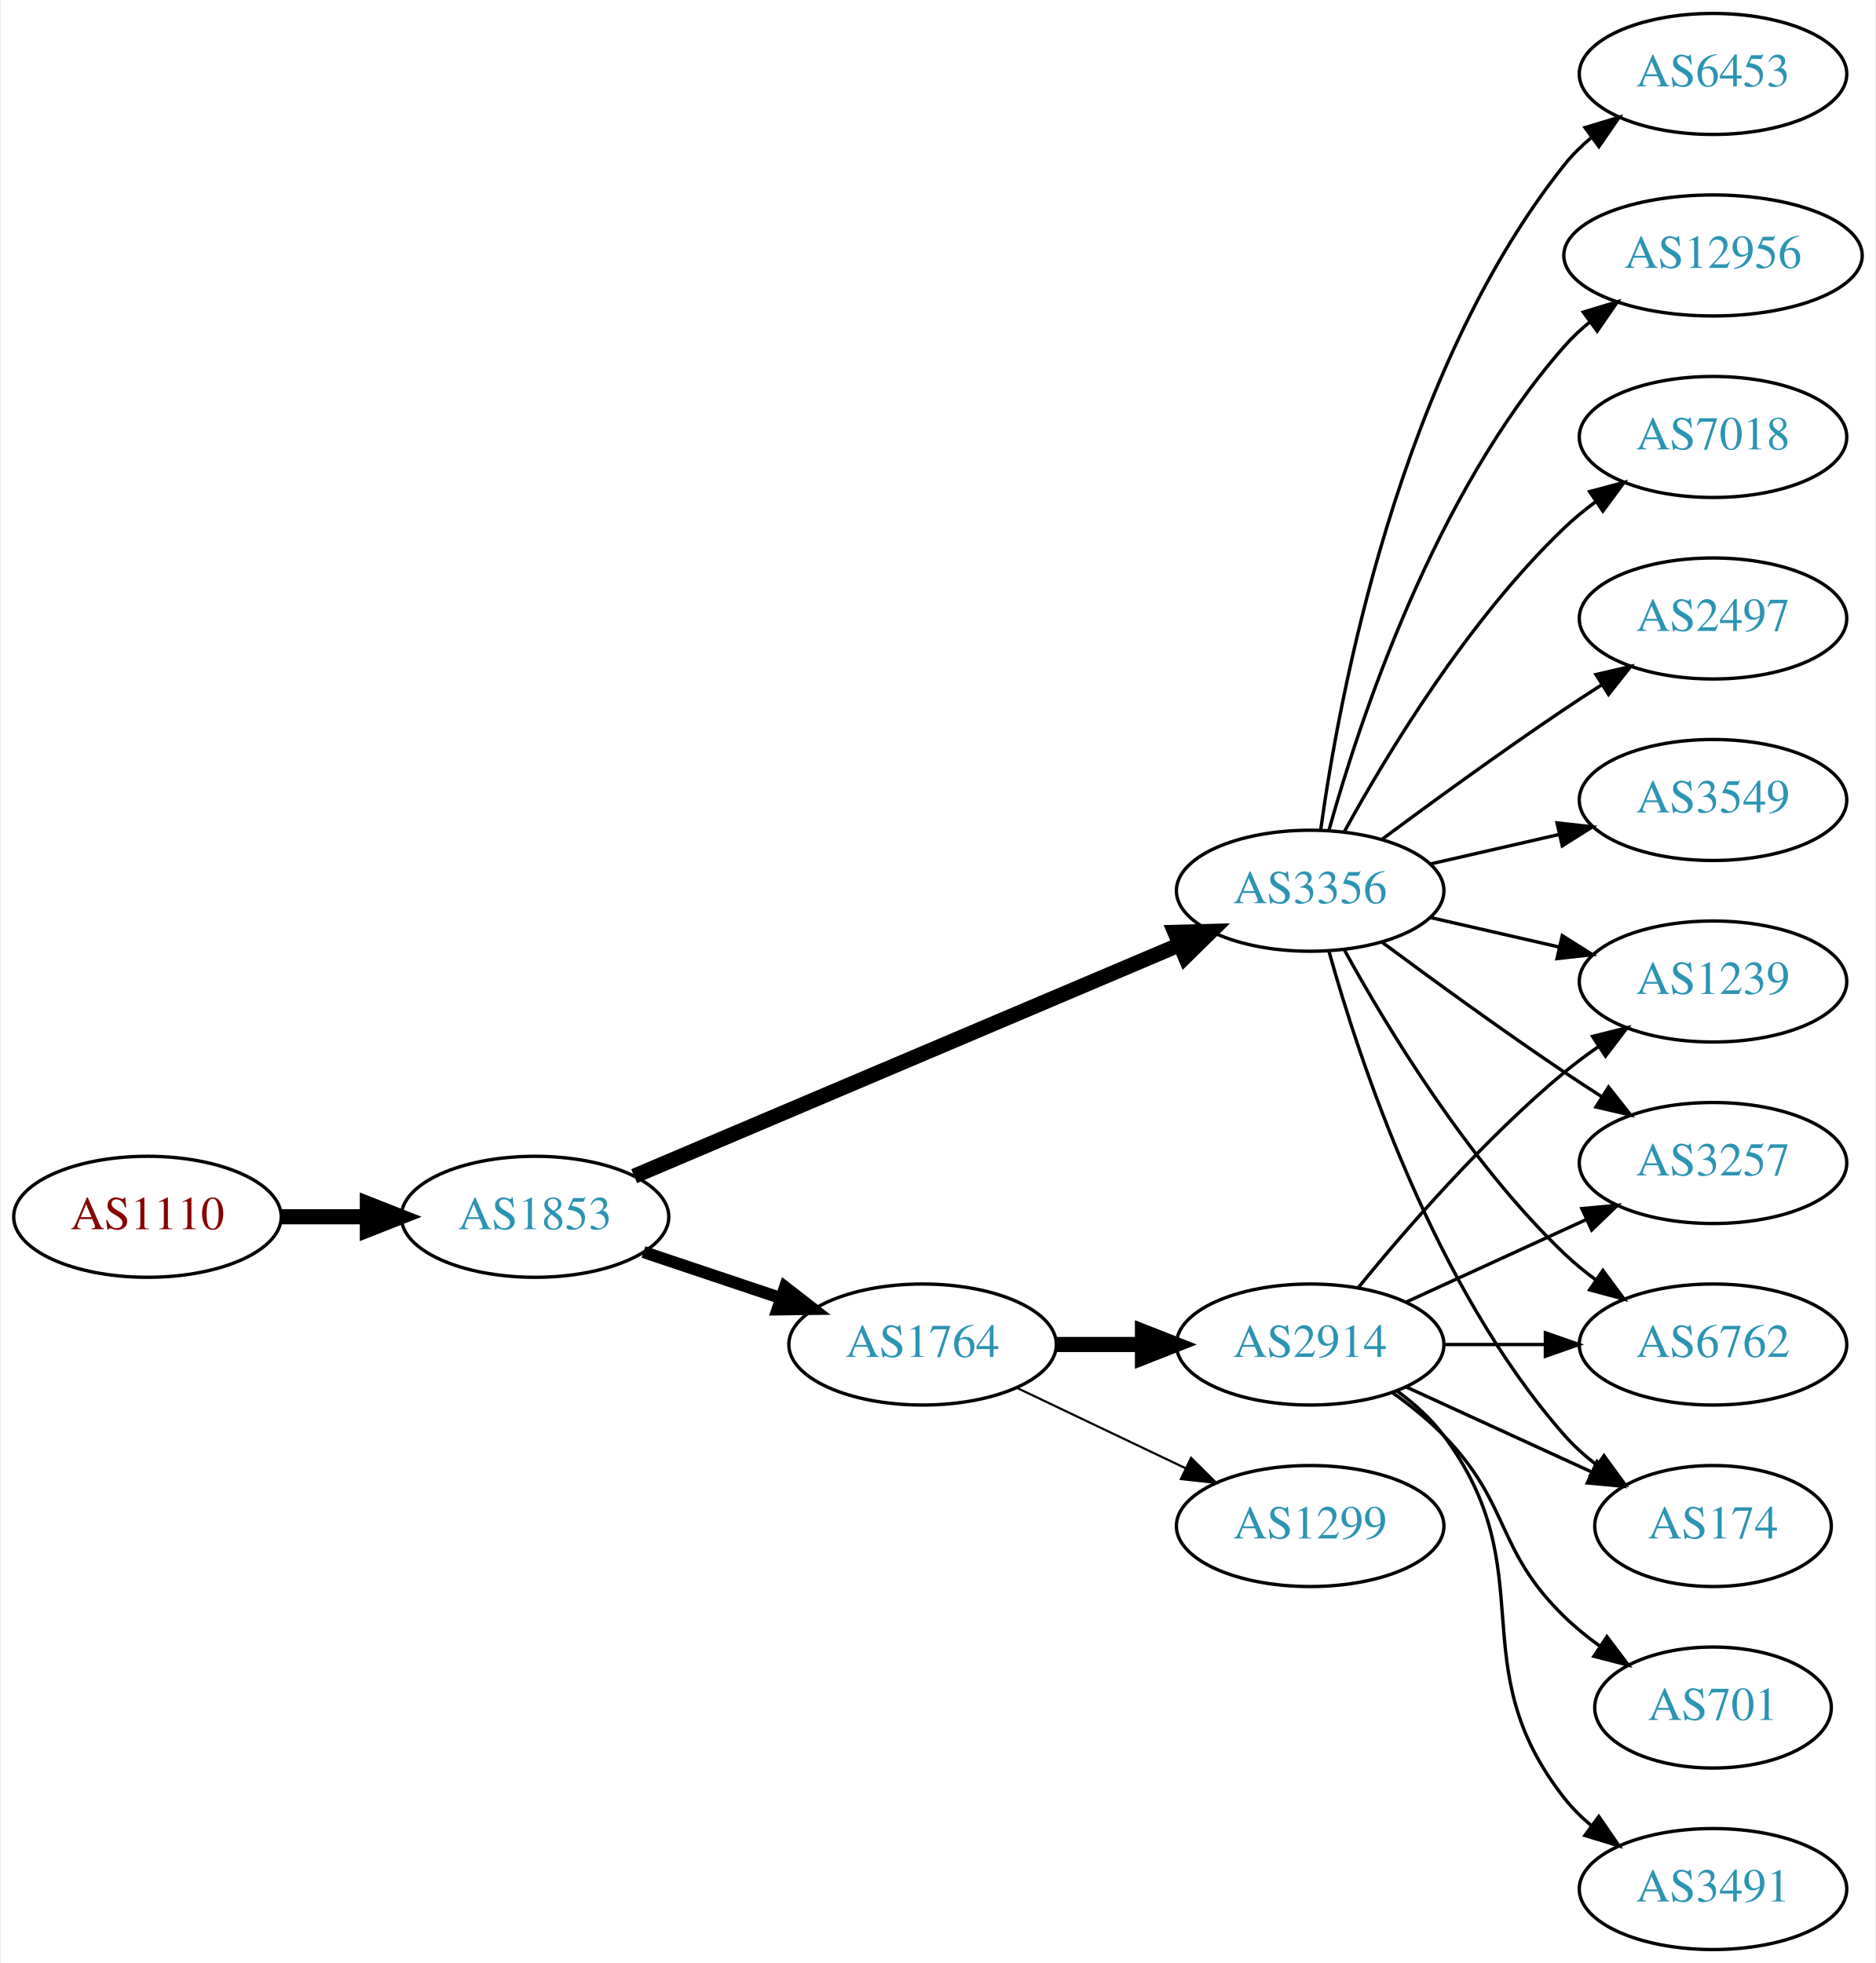
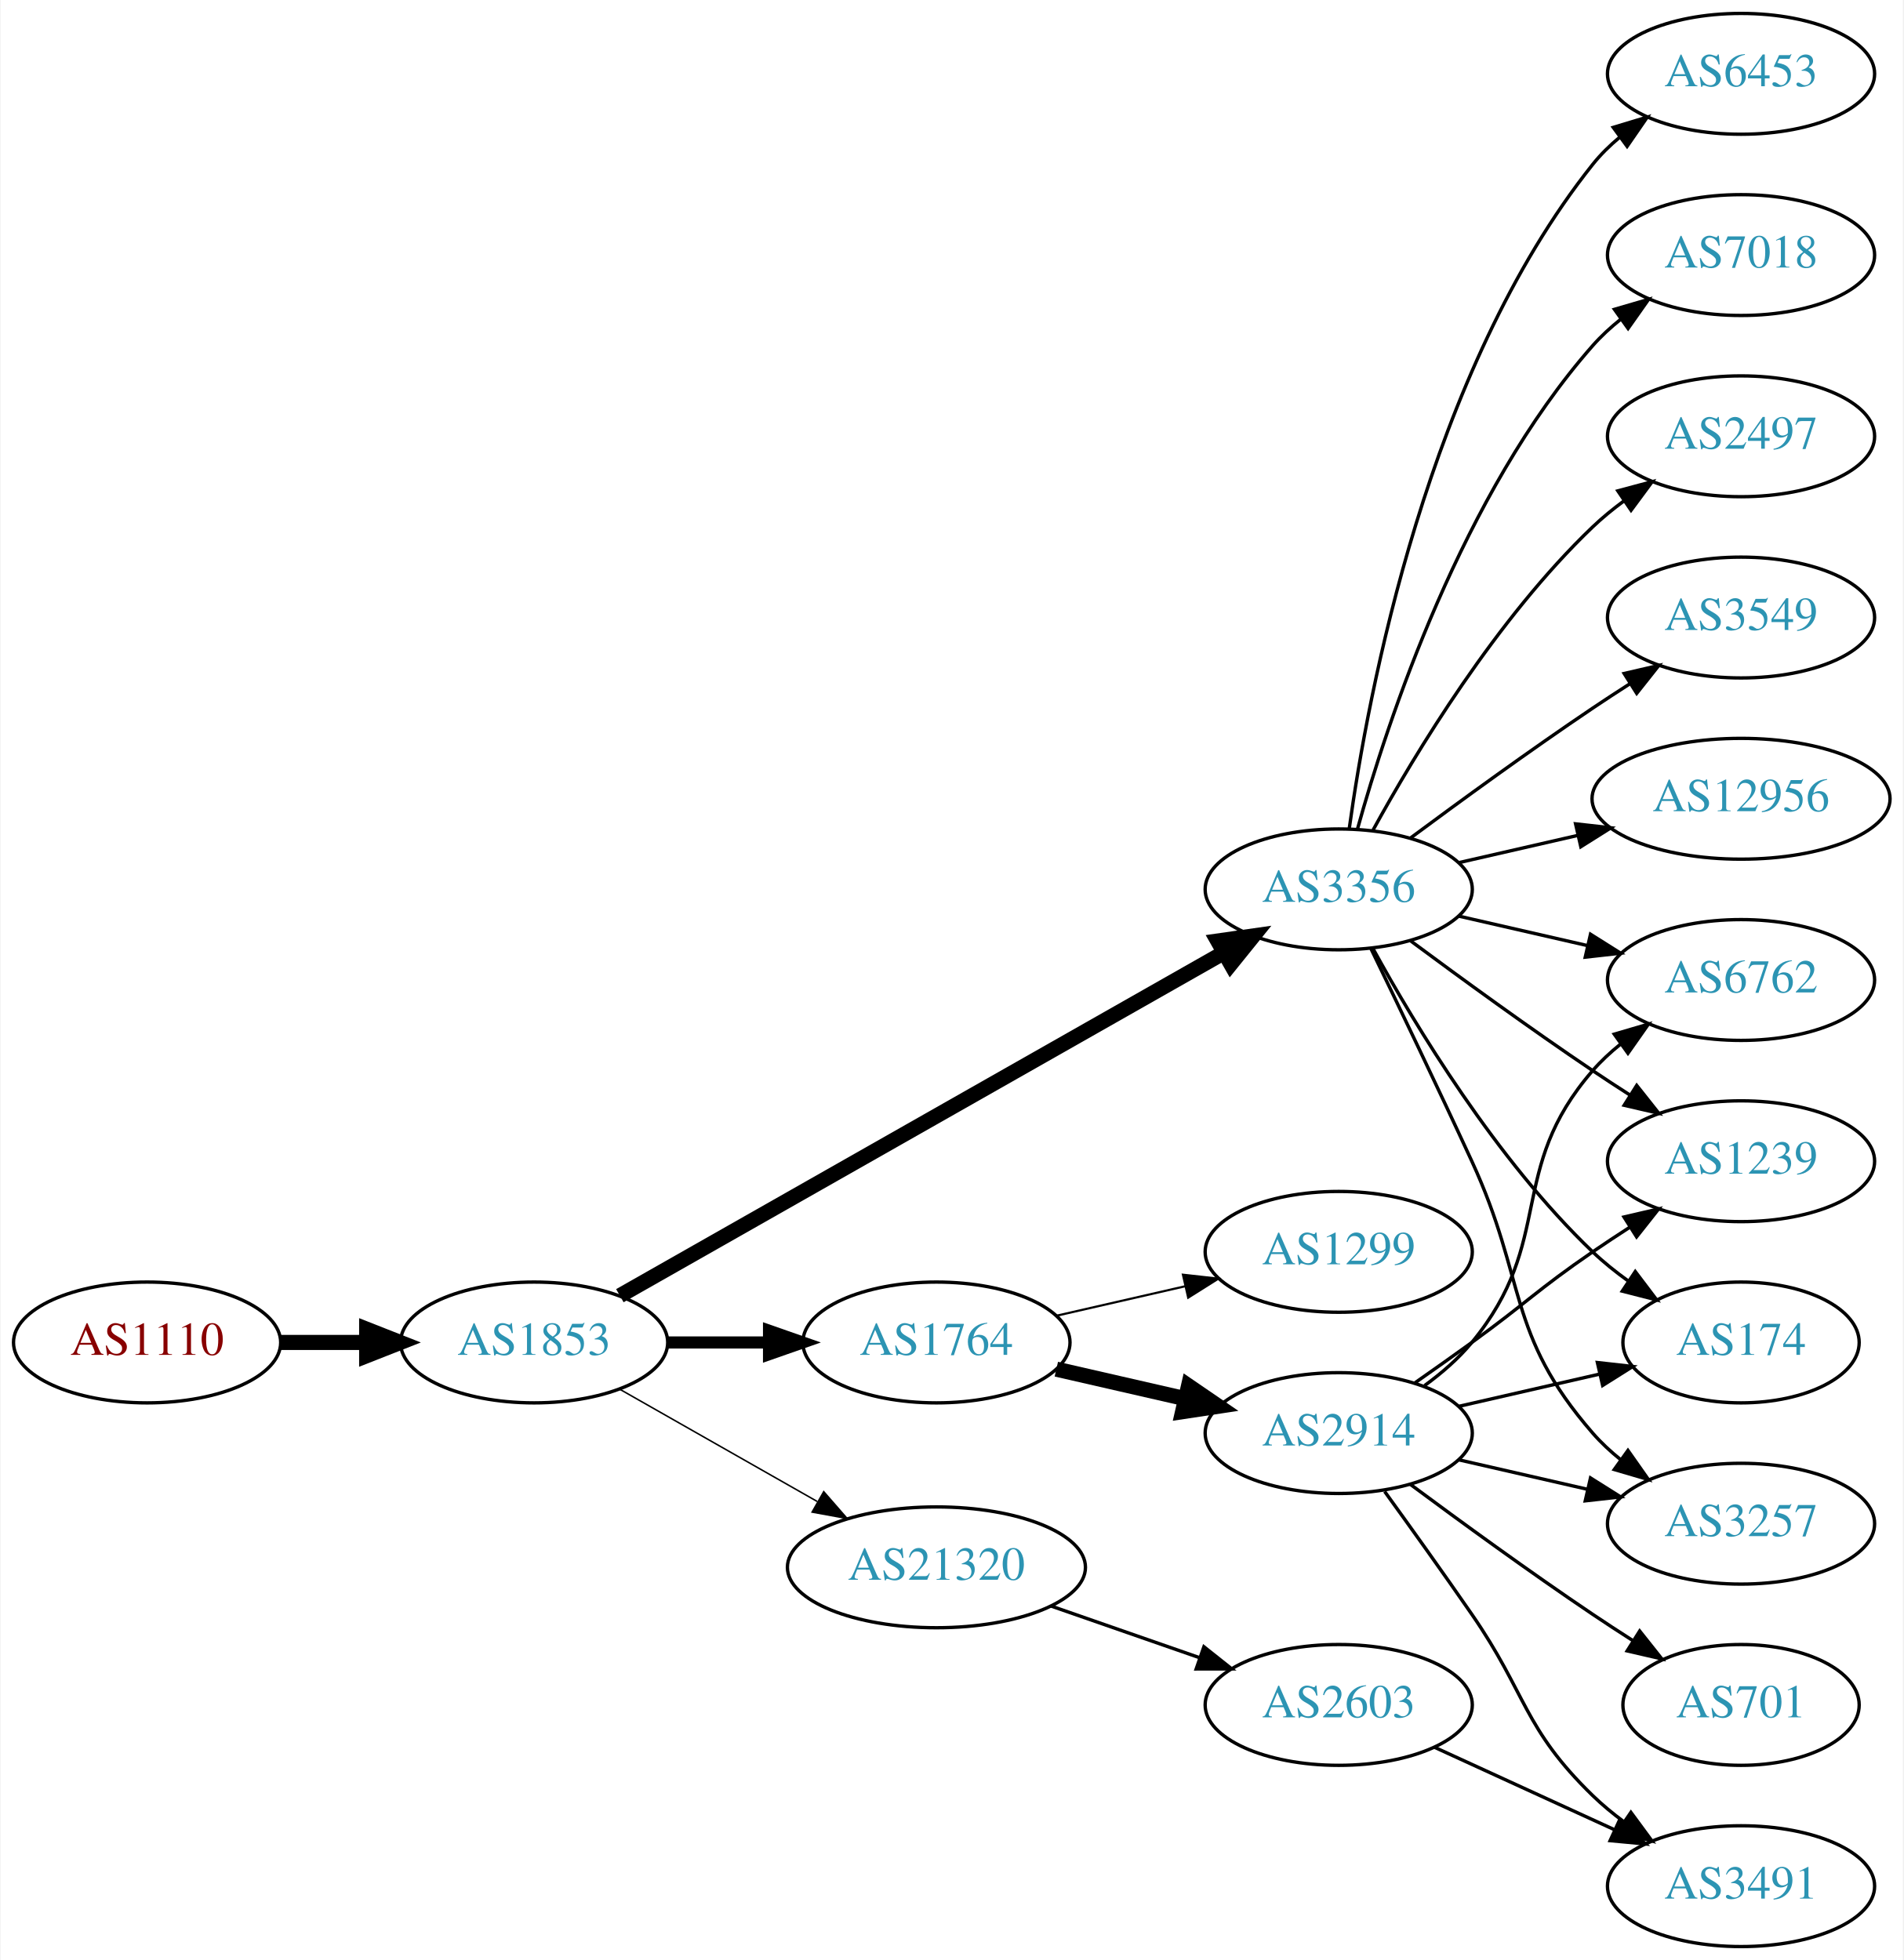
- <svg xmlns="http://www.w3.org/2000/svg" xmlns:xlink="http://www.w3.org/1999/xlink" width="558pt" height="584pt" viewBox="0.00 0.00 557.56 584.00">
+ <svg xmlns="http://www.w3.org/2000/svg" xmlns:xlink="http://www.w3.org/1999/xlink" width="567pt" height="584pt" viewBox="0.00 0.00 566.66 584.00">
  <g id="graph0" class="graph" transform="scale(1 1) rotate(0) translate(4 580)">
-     <polygon fill="white" stroke="none" points="-4,4 -4,-580 553.564,-580 553.564,4 -4,4" />
+     <polygon fill="white" stroke="none" points="-4,4 -4,-580 562.663,-580 562.663,4 -4,4" />
    <g id="node1" class="node">
      <g id="a_node1">
        <a xlink:href="/asn/1110" xlink:title="AS1110 ~ University of Innsbruck [AT]">
-           <ellipse fill="#ffffff" stroke="black" cx="39.647" cy="-218" rx="39.794" ry="18" />
-           <text text-anchor="middle" x="39.647" y="-214.3" font-family="Times,serif" font-size="14.00" fill="#880000">AS1110</text>
+           <ellipse fill="#ffffff" stroke="black" cx="39.647" cy="-180" rx="39.794" ry="18" />
+           <text text-anchor="middle" x="39.647" y="-176.3" font-family="Times,serif" font-size="14.00" fill="#880000">AS1110</text>
        </a>
      </g>
    </g>
    <g id="node2" class="node">
      <g id="a_node2">
        <a xlink:href="/asn/1853" xlink:title="AS1853 ~ ACOnet Backbone [AT]">
-           <ellipse fill="#ffffff" stroke="black" cx="154.939" cy="-218" rx="39.794" ry="18" />
-           <text text-anchor="middle" x="154.939" y="-214.3" font-family="Times,serif" font-size="14.00" fill="#2c94b3">AS1853</text>
+           <ellipse fill="#ffffff" stroke="black" cx="154.939" cy="-180" rx="39.794" ry="18" />
+           <text text-anchor="middle" x="154.939" y="-176.3" font-family="Times,serif" font-size="14.00" fill="#2c94b3">AS1853</text>
        </a>
      </g>
    </g>
    <g id="edge1" class="edge">
-       <path fill="none" stroke="black" stroke-width="4.5" d="M79.319,-218C87.522,-218 96.286,-218 104.818,-218" />
-       <polygon fill="black" stroke="black" stroke-width="4.5" points="105.057,-221.938 115.057,-218 105.057,-214.063 105.057,-221.938" />
+       <path fill="none" stroke="black" stroke-width="4.5" d="M79.319,-180C87.522,-180 96.286,-180 104.818,-180" />
+       <polygon fill="black" stroke="black" stroke-width="4.5" points="105.057,-183.938 115.057,-180 105.057,-176.063 105.057,-183.938" />
    </g>
    <g id="node3" class="node">
      <g id="a_node3">
-         <a xlink:href="/asn/1764" xlink:title="AS1764 ~ NEXTLAYER-AS [AT]">
-           <ellipse fill="#ffffff" stroke="black" cx="270.232" cy="-180" rx="39.794" ry="18" />
-           <text text-anchor="middle" x="270.232" y="-176.3" font-family="Times,serif" font-size="14.00" fill="#2c94b3">AS1764</text>
+         <a xlink:href="/asn/3356" xlink:title="AS3356 ~ Level 3 Parent, LLC [US]">
+           <ellipse fill="#ffffff" stroke="black" cx="394.625" cy="-315" rx="39.794" ry="18" />
+           <text text-anchor="middle" x="394.625" y="-311.3" font-family="Times,serif" font-size="14.00" fill="#2c94b3">AS3356</text>
        </a>
      </g>
    </g>
    <g id="edge2" class="edge">
-       <path fill="none" stroke="black" stroke-width="3.6" d="M187.197,-207.516C199.846,-203.273 214.625,-198.316 228.126,-193.788" />
-       <polygon fill="black" stroke="black" stroke-width="3.6" points="229.316,-197.08 237.683,-190.582 227.089,-190.444 229.316,-197.08" />
+       <path fill="none" stroke="black" stroke-width="4.5" d="M180.481,-193.939C223.381,-218.305 312.036,-268.659 360.392,-296.125" />
+       <polygon fill="black" stroke="black" stroke-width="4.5" points="358.577,-299.622 369.217,-301.137 362.466,-292.774 358.577,-299.622" />
    </g>
    <g id="node4" class="node">
      <g id="a_node4">
-         <a xlink:href="/asn/3356" xlink:title="AS3356 ~ Level 3 Parent, LLC [US]">
-           <ellipse fill="#ffffff" stroke="black" cx="385.525" cy="-315" rx="39.794" ry="18" />
-           <text text-anchor="middle" x="385.525" y="-311.3" font-family="Times,serif" font-size="14.00" fill="#2c94b3">AS3356</text>
+         <a xlink:href="/asn/1764" xlink:title="AS1764 ~ NEXTLAYER-AS [AT]">
+           <ellipse fill="#ffffff" stroke="black" cx="274.782" cy="-180" rx="39.794" ry="18" />
+           <text text-anchor="middle" x="274.782" y="-176.3" font-family="Times,serif" font-size="14.00" fill="#2c94b3">AS1764</text>
        </a>
      </g>
    </g>
    <g id="edge3" class="edge">
-       <path fill="none" stroke="black" stroke-width="4.5" d="M184.428,-230.089C225.434,-247.49 301.166,-279.627 346.784,-298.985" />
-       <polygon fill="black" stroke="black" stroke-width="4.5" points="345.294,-302.63 356.038,-302.911 348.371,-295.38 345.294,-302.63" />
+       <path fill="none" stroke="black" stroke-width="3.6" d="M194.852,-180C204.405,-180 214.755,-180 224.718,-180" />
+       <polygon fill="black" stroke="black" stroke-width="3.6" points="224.91,-183.5 234.91,-180 224.91,-176.5 224.91,-183.5" />
    </g>
    <g id="node5" class="node">
      <g id="a_node5">
-         <a xlink:href="/asn/2914" xlink:title="AS2914 ~ NTT America, Inc. [US]">
-           <ellipse fill="#ffffff" stroke="black" cx="385.525" cy="-180" rx="39.794" ry="18" />
-           <text text-anchor="middle" x="385.525" y="-176.3" font-family="Times,serif" font-size="14.00" fill="#2c94b3">AS2914</text>
+         <a xlink:href="/asn/21320" xlink:title="AS21320 ~ GEANT Vereniging [EU]">
+           <ellipse fill="#ffffff" stroke="black" cx="274.782" cy="-113" rx="44.393" ry="18" />
+           <text text-anchor="middle" x="274.782" y="-109.3" font-family="Times,serif" font-size="14.00" fill="#2c94b3">AS21320</text>
        </a>
      </g>
    </g>
    <g id="edge4" class="edge">
-       <path fill="none" stroke="black" stroke-width="4.5" d="M309.905,-180C318.108,-180 326.872,-180 335.404,-180" />
-       <polygon fill="black" stroke="black" stroke-width="4.5" points="335.643,-183.938 345.643,-180 335.643,-176.063 335.643,-183.938" />
+       <path fill="none" stroke="black" stroke-width="0.45" d="M180.357,-166.118C197.389,-156.433 220.362,-143.372 239.265,-132.625" />
+       <polygon fill="black" stroke="black" stroke-width="0.45" points="241.21,-135.545 248.173,-127.56 237.75,-129.46 241.21,-135.545" />
    </g>
    <g id="node6" class="node">
      <g id="a_node6">
-         <a xlink:href="/asn/1299" xlink:title="AS1299 ~ Telia Carrier [EU]">
-           <ellipse fill="#ffffff" stroke="black" cx="385.525" cy="-126" rx="39.794" ry="18" />
-           <text text-anchor="middle" x="385.525" y="-122.3" font-family="Times,serif" font-size="14.00" fill="#2c94b3">AS1299</text>
+         <a xlink:href="/asn/3549" xlink:title="AS3549 ~ Level 3 Parent, LLC [US]">
+           <ellipse fill="#ffffff" stroke="black" cx="514.467" cy="-396" rx="39.794" ry="18" />
+           <text text-anchor="middle" x="514.467" y="-392.3" font-family="Times,serif" font-size="14.00" fill="#2c94b3">AS3549</text>
        </a>
      </g>
    </g>
    <g id="edge5" class="edge">
-       <path fill="none" stroke="black" stroke-width="0.643" d="M298.369,-167.066C313.363,-159.919 332.184,-150.948 348.407,-143.215" />
-       <polygon fill="black" stroke="black" stroke-width="0.643" points="350.089,-146.291 357.61,-138.829 347.077,-139.972 350.089,-146.291" />
+       <path fill="none" stroke="black" d="M415.955,-330.277C430.817,-341.304 451.562,-356.407 470.271,-369 473.82,-371.389 477.57,-373.839 481.319,-376.242" />
+       <polygon fill="black" stroke="black" points="479.645,-379.325 489.967,-381.712 483.387,-373.409 479.645,-379.325" />
    </g>
    <g id="node7" class="node">
      <g id="a_node7">
-         <a xlink:href="/asn/6762" xlink:title="AS6762 ~ TELECOM ITALIA SPARKLE S.p.A. [IT]">
-           <ellipse fill="#ffffff" stroke="black" cx="505.368" cy="-180" rx="39.794" ry="18" />
-           <text text-anchor="middle" x="505.368" y="-176.3" font-family="Times,serif" font-size="14.00" fill="#2c94b3">AS6762</text>
-         </a>
-       </g>
-     </g>
-     <g id="edge14" class="edge">
-       <path fill="none" stroke="black" d="M395.767,-297.287C408.312,-274.439 432.489,-234.389 461.172,-207 464.04,-204.261 467.229,-201.653 470.538,-199.215" />
-       <polygon fill="black" stroke="black" points="472.601,-202.044 478.897,-193.523 468.662,-196.258 472.601,-202.044" />
+         <a xlink:href="/asn/174" xlink:title="AS174 ~ Cogent Communications [US]">
+           <ellipse fill="#ffffff" stroke="black" cx="514.467" cy="-180" rx="35.194" ry="18" />
+           <text text-anchor="middle" x="514.467" y="-176.3" font-family="Times,serif" font-size="14.00" fill="#2c94b3">AS174</text>
+         </a>
+       </g>
+     </g>
+     <g id="edge6" class="edge">
+       <path fill="none" stroke="black" d="M404.866,-297.287C417.411,-274.439 441.588,-234.389 470.271,-207 473.525,-203.893 477.192,-200.954 480.978,-198.24" />
+       <polygon fill="black" stroke="black" points="482.956,-201.128 489.347,-192.678 479.081,-195.299 482.956,-201.128" />
    </g>
    <g id="node8" class="node">
      <g id="a_node8">
-         <a xlink:href="/asn/174" xlink:title="AS174 ~ Cogent Communications [US]">
-           <ellipse fill="#ffffff" stroke="black" cx="505.368" cy="-126" rx="35.194" ry="18" />
-           <text text-anchor="middle" x="505.368" y="-122.3" font-family="Times,serif" font-size="14.00" fill="#2c94b3">AS174</text>
-         </a>
-       </g>
-     </g>
-     <g id="edge19" class="edge">
-       <path fill="none" stroke="black" d="M391.098,-297.054C400.004,-265.005 422.288,-197.158 461.172,-153 463.999,-149.789 467.3,-146.828 470.795,-144.136" />
-       <polygon fill="black" stroke="black" points="472.929,-146.916 479.171,-138.355 468.953,-141.155 472.929,-146.916" />
+         <a xlink:href="/asn/3257" xlink:title="AS3257 ~ GTT [DE]">
+           <ellipse fill="#ffffff" stroke="black" cx="514.467" cy="-126" rx="39.794" ry="18" />
+           <text text-anchor="middle" x="514.467" y="-122.3" font-family="Times,serif" font-size="14.00" fill="#2c94b3">AS3257</text>
+         </a>
+       </g>
+     </g>
+     <g id="edge7" class="edge">
+       <path fill="none" stroke="black" d="M404.206,-297.367C412.13,-281.002 424.166,-255.935 434.271,-234 450.755,-198.219 444.437,-182.742 470.271,-153 472.736,-150.162 475.573,-147.523 478.59,-145.094" />
+       <polygon fill="black" stroke="black" points="480.777,-147.833 486.868,-139.164 476.701,-142.142 480.777,-147.833" />
    </g>
    <g id="node9" class="node">
      <g id="a_node9">
-         <a xlink:href="/asn/1239" xlink:title="AS1239 ~ Sprint [US]">
-           <ellipse fill="#ffffff" stroke="black" cx="505.368" cy="-288" rx="39.794" ry="18" />
-           <text text-anchor="middle" x="505.368" y="-284.3" font-family="Times,serif" font-size="14.00" fill="#2c94b3">AS1239</text>
-         </a>
-       </g>
-     </g>
-     <g id="edge13" class="edge">
-       <path fill="none" stroke="black" d="M421.245,-307.045C433.245,-304.296 446.865,-301.175 459.558,-298.267" />
-       <polygon fill="black" stroke="black" points="460.524,-301.636 469.49,-295.991 458.96,-294.813 460.524,-301.636" />
+         <a xlink:href="/asn/12956" xlink:title="AS12956 ~ TELXIUS [ES]">
+           <ellipse fill="#ffffff" stroke="black" cx="514.467" cy="-342" rx="44.393" ry="18" />
+           <text text-anchor="middle" x="514.467" y="-338.3" font-family="Times,serif" font-size="14.00" fill="#2c94b3">AS12956</text>
+         </a>
+       </g>
+     </g>
+     <g id="edge8" class="edge">
+       <path fill="none" stroke="black" d="M430.344,-322.955C441.482,-325.507 454.018,-328.379 465.911,-331.104" />
+       <polygon fill="black" stroke="black" points="465.176,-334.526 475.705,-333.348 466.739,-327.703 465.176,-334.526" />
+     </g>
+     <g id="node10" class="node">
+       <g id="a_node10">
+         <a xlink:href="/asn/6453" xlink:title="AS6453 ~ TATA COMMUNICATIONS (AMERICA) INC [US]">
+           <ellipse fill="#ffffff" stroke="black" cx="514.467" cy="-558" rx="39.794" ry="18" />
+           <text text-anchor="middle" x="514.467" y="-554.3" font-family="Times,serif" font-size="14.00" fill="#2c94b3">AS6453</text>
+         </a>
+       </g>
+     </g>
+     <g id="edge9" class="edge">
+       <path fill="none" stroke="black" d="M397.764,-333.17C403.264,-372.974 421.089,-469.233 470.271,-531 472.612,-533.94 475.367,-536.649 478.333,-539.121" />
+       <polygon fill="black" stroke="black" points="476.398,-542.042 486.539,-545.11 480.525,-536.388 476.398,-542.042" />
+     </g>
+     <g id="node11" class="node">
+       <g id="a_node11">
+         <a xlink:href="/asn/6762" xlink:title="AS6762 ~ TELECOM ITALIA SPARKLE S.p.A. [IT]">
+           <ellipse fill="#ffffff" stroke="black" cx="514.467" cy="-288" rx="39.794" ry="18" />
+           <text text-anchor="middle" x="514.467" y="-284.3" font-family="Times,serif" font-size="14.00" fill="#2c94b3">AS6762</text>
+         </a>
+       </g>
+     </g>
+     <g id="edge10" class="edge">
+       <path fill="none" stroke="black" d="M430.344,-307.045C442.344,-304.296 455.965,-301.175 468.657,-298.267" />
+       <polygon fill="black" stroke="black" points="469.623,-301.636 478.589,-295.991 468.06,-294.813 469.623,-301.636" />
    </g>
    <g id="node12" class="node">
      <g id="a_node12">
-         <a xlink:href="/asn/3257" xlink:title="AS3257 ~ GTT [DE]">
-           <ellipse fill="#ffffff" stroke="black" cx="505.368" cy="-234" rx="39.794" ry="18" />
-           <text text-anchor="middle" x="505.368" y="-230.3" font-family="Times,serif" font-size="14.00" fill="#2c94b3">AS3257</text>
-         </a>
-       </g>
-     </g>
-     <g id="edge12" class="edge">
-       <path fill="none" stroke="black" d="M406.856,-299.723C421.718,-288.696 442.463,-273.593 461.172,-261 464.721,-258.611 468.471,-256.161 472.22,-253.758" />
-       <polygon fill="black" stroke="black" points="474.288,-256.591 480.868,-248.288 470.546,-250.675 474.288,-256.591" />
+         <a xlink:href="/asn/1239" xlink:title="AS1239 ~ Sprint [US]">
+           <ellipse fill="#ffffff" stroke="black" cx="514.467" cy="-234" rx="39.794" ry="18" />
+           <text text-anchor="middle" x="514.467" y="-230.3" font-family="Times,serif" font-size="14.00" fill="#2c94b3">AS1239</text>
+         </a>
+       </g>
+     </g>
+     <g id="edge11" class="edge">
+       <path fill="none" stroke="black" d="M415.955,-299.723C430.817,-288.696 451.562,-273.593 470.271,-261 473.82,-258.611 477.57,-256.161 481.319,-253.758" />
+       <polygon fill="black" stroke="black" points="483.387,-256.591 489.967,-248.288 479.645,-250.675 483.387,-256.591" />
    </g>
    <g id="node13" class="node">
      <g id="a_node13">
-         <a xlink:href="/asn/2497" xlink:title="AS2497 ~ Internet Initiative Japan Inc. [JP]">
-           <ellipse fill="#ffffff" stroke="black" cx="505.368" cy="-396" rx="39.794" ry="18" />
-           <text text-anchor="middle" x="505.368" y="-392.3" font-family="Times,serif" font-size="14.00" fill="#2c94b3">AS2497</text>
-         </a>
-       </g>
-     </g>
-     <g id="edge15" class="edge">
-       <path fill="none" stroke="black" d="M406.856,-330.277C421.718,-341.304 442.463,-356.407 461.172,-369 464.721,-371.389 468.471,-373.839 472.22,-376.242" />
-       <polygon fill="black" stroke="black" points="470.546,-379.325 480.868,-381.712 474.288,-373.409 470.546,-379.325" />
+         <a xlink:href="/asn/7018" xlink:title="AS7018 ~ AT&amp;T Services, Inc. [US]">
+           <ellipse fill="#ffffff" stroke="black" cx="514.467" cy="-504" rx="39.794" ry="18" />
+           <text text-anchor="middle" x="514.467" y="-500.3" font-family="Times,serif" font-size="14.00" fill="#2c94b3">AS7018</text>
+         </a>
+       </g>
+     </g>
+     <g id="edge12" class="edge">
+       <path fill="none" stroke="black" d="M400.197,-332.946C409.103,-364.995 431.387,-432.842 470.271,-477 472.755,-479.821 475.605,-482.449 478.63,-484.871" />
+       <polygon fill="black" stroke="black" points="476.748,-487.828 486.92,-490.791 480.816,-482.131 476.748,-487.828" />
    </g>
    <g id="node14" class="node">
      <g id="a_node14">
-         <a xlink:href="/asn/3549" xlink:title="AS3549 ~ Level 3 Parent, LLC [US]">
-           <ellipse fill="#ffffff" stroke="black" cx="505.368" cy="-342" rx="39.794" ry="18" />
-           <text text-anchor="middle" x="505.368" y="-338.3" font-family="Times,serif" font-size="14.00" fill="#2c94b3">AS3549</text>
-         </a>
-       </g>
-     </g>
-     <g id="edge16" class="edge">
-       <path fill="none" stroke="black" d="M421.245,-322.955C433.245,-325.704 446.865,-328.825 459.558,-331.733" />
-       <polygon fill="black" stroke="black" points="458.96,-335.187 469.49,-334.009 460.524,-328.364 458.96,-335.187" />
+         <a xlink:href="/asn/2497" xlink:title="AS2497 ~ Internet Initiative Japan Inc. [JP]">
+           <ellipse fill="#ffffff" stroke="black" cx="514.467" cy="-450" rx="39.794" ry="18" />
+           <text text-anchor="middle" x="514.467" y="-446.3" font-family="Times,serif" font-size="14.00" fill="#2c94b3">AS2497</text>
+         </a>
+       </g>
+     </g>
+     <g id="edge13" class="edge">
+       <path fill="none" stroke="black" d="M404.866,-332.713C417.411,-355.561 441.588,-395.611 470.271,-423 473.139,-425.739 476.328,-428.347 479.637,-430.785" />
+       <polygon fill="black" stroke="black" points="477.761,-433.742 487.996,-436.477 481.7,-427.956 477.761,-433.742" />
    </g>
    <g id="node15" class="node">
      <g id="a_node15">
-         <a xlink:href="/asn/6453" xlink:title="AS6453 ~ TATA COMMUNICATIONS (AMERICA) INC [US]">
-           <ellipse fill="#ffffff" stroke="black" cx="505.368" cy="-558" rx="39.794" ry="18" />
-           <text text-anchor="middle" x="505.368" y="-554.3" font-family="Times,serif" font-size="14.00" fill="#2c94b3">AS6453</text>
-         </a>
-       </g>
-     </g>
-     <g id="edge17" class="edge">
-       <path fill="none" stroke="black" d="M388.665,-333.17C394.165,-372.974 411.99,-469.233 461.172,-531 463.513,-533.94 466.268,-536.649 469.233,-539.121" />
-       <polygon fill="black" stroke="black" points="467.299,-542.042 477.44,-545.11 471.426,-536.388 467.299,-542.042" />
+         <a xlink:href="/asn/1299" xlink:title="AS1299 ~ Telia Carrier [EU]">
+           <ellipse fill="#ffffff" stroke="black" cx="394.625" cy="-207" rx="39.794" ry="18" />
+           <text text-anchor="middle" x="394.625" y="-203.3" font-family="Times,serif" font-size="14.00" fill="#2c94b3">AS1299</text>
+         </a>
+       </g>
+     </g>
+     <g id="edge14" class="edge">
+       <path fill="none" stroke="black" stroke-width="0.643" d="M310.501,-187.955C322.501,-190.704 336.122,-193.825 348.815,-196.733" />
+       <polygon fill="black" stroke="black" stroke-width="0.643" points="348.217,-200.187 358.746,-199.009 349.78,-193.364 348.217,-200.187" />
    </g>
    <g id="node16" class="node">
      <g id="a_node16">
-         <a xlink:href="/asn/12956" xlink:title="AS12956 ~ TELXIUS [ES]">
-           <ellipse fill="#ffffff" stroke="black" cx="505.368" cy="-504" rx="44.393" ry="18" />
-           <text text-anchor="middle" x="505.368" y="-500.3" font-family="Times,serif" font-size="14.00" fill="#2c94b3">AS12956</text>
-         </a>
-       </g>
-     </g>
-     <g id="edge18" class="edge">
-       <path fill="none" stroke="black" d="M391.098,-332.946C400.004,-364.995 422.288,-432.842 461.172,-477 463.462,-479.601 466.064,-482.038 468.827,-484.301" />
-       <polygon fill="black" stroke="black" points="466.78,-487.14 476.921,-490.208 470.906,-481.485 466.78,-487.14" />
+         <a xlink:href="/asn/2914" xlink:title="AS2914 ~ NTT America, Inc. [US]">
+           <ellipse fill="#ffffff" stroke="black" cx="394.625" cy="-153" rx="39.794" ry="18" />
+           <text text-anchor="middle" x="394.625" y="-149.3" font-family="Times,serif" font-size="14.00" fill="#2c94b3">AS2914</text>
+         </a>
+       </g>
+     </g>
+     <g id="edge15" class="edge">
+       <path fill="none" stroke="black" stroke-width="4.5" d="M310.501,-172.045C322.501,-169.296 336.122,-166.175 348.815,-163.267" />
+       <polygon fill="black" stroke="black" stroke-width="4.5" points="349.878,-167.063 358.746,-160.991 348.119,-159.387 349.878,-167.063" />
+     </g>
+     <g id="node19" class="node">
+       <g id="a_node19">
+         <a xlink:href="/asn/2603" xlink:title="AS2603 ~ NORDUnet [NO]">
+           <ellipse fill="#ffffff" stroke="black" cx="394.625" cy="-72" rx="39.794" ry="18" />
+           <text text-anchor="middle" x="394.625" y="-68.3" font-family="Times,serif" font-size="14.00" fill="#2c94b3">AS2603</text>
+         </a>
+       </g>
+     </g>
+     <g id="edge22" class="edge">
+       <path fill="none" stroke="black" d="M308.921,-101.47C322.639,-96.698 338.678,-91.117 353.088,-86.104" />
+       <polygon fill="black" stroke="black" points="354.46,-89.332 362.754,-82.74 352.159,-82.721 354.46,-89.332" />
+     </g>
+     <g id="edge16" class="edge">
+       <path fill="none" stroke="black" d="M430.344,-160.955C443.436,-163.955 458.459,-167.396 472.099,-170.522" />
+       <polygon fill="black" stroke="black" points="471.677,-174.016 482.207,-172.838 473.241,-167.193 471.677,-174.016" />
+     </g>
+     <g id="edge19" class="edge">
+       <path fill="none" stroke="black" d="M430.344,-145.045C442.344,-142.296 455.965,-139.175 468.657,-136.267" />
+       <polygon fill="black" stroke="black" points="469.623,-139.636 478.589,-133.991 468.06,-132.813 469.623,-139.636" />
+     </g>
+     <g id="edge17" class="edge">
+       <path fill="none" stroke="black" d="M420.205,-167.156C425.3,-170.872 430.313,-175.201 434.271,-180 459.336,-210.394 444.437,-231.258 470.271,-261 472.736,-263.838 475.573,-266.477 478.59,-268.906" />
+       <polygon fill="black" stroke="black" points="476.701,-271.858 486.868,-274.836 480.777,-266.167 476.701,-271.858" />
+     </g>
+     <g id="edge20" class="edge">
+       <path fill="none" stroke="black" d="M417.382,-168.009C422.916,-171.879 428.835,-176.064 434.271,-180 450.471,-191.729 453.776,-195.689 470.271,-207 473.799,-209.419 477.537,-211.889 481.278,-214.302" />
+       <polygon fill="black" stroke="black" points="479.6,-217.382 489.919,-219.784 483.35,-211.472 479.6,-217.382" />
    </g>
    <g id="node17" class="node">
      <g id="a_node17">
-         <a xlink:href="/asn/7018" xlink:title="AS7018 ~ AT&amp;T Services, Inc. [US]">
-           <ellipse fill="#ffffff" stroke="black" cx="505.368" cy="-450" rx="39.794" ry="18" />
-           <text text-anchor="middle" x="505.368" y="-446.3" font-family="Times,serif" font-size="14.00" fill="#2c94b3">AS7018</text>
-         </a>
-       </g>
-     </g>
-     <g id="edge20" class="edge">
-       <path fill="none" stroke="black" d="M395.767,-332.713C408.312,-355.561 432.489,-395.611 461.172,-423 464.04,-425.739 467.229,-428.347 470.538,-430.785" />
-       <polygon fill="black" stroke="black" points="468.662,-433.742 478.897,-436.477 472.601,-427.956 468.662,-433.742" />
-     </g>
-     <g id="edge6" class="edge">
-       <path fill="none" stroke="black" d="M425.438,-180C434.991,-180 445.341,-180 455.304,-180" />
-       <polygon fill="black" stroke="black" points="455.496,-183.5 465.496,-180 455.496,-176.5 455.496,-183.5" />
-     </g>
-     <g id="edge7" class="edge">
-       <path fill="none" stroke="black" d="M414.154,-167.339C430.57,-159.817 451.552,-150.202 469.149,-142.139" />
-       <polygon fill="black" stroke="black" points="470.893,-145.189 478.526,-137.842 467.977,-138.826 470.893,-145.189" />
-     </g>
-     <g id="edge8" class="edge">
-       <path fill="none" stroke="black" d="M399.944,-197.065C414.059,-214.375 437.474,-241.345 461.172,-261 464.388,-263.668 467.889,-266.27 471.459,-268.741" />
-       <polygon fill="black" stroke="black" points="469.537,-271.666 479.816,-274.236 473.383,-265.817 469.537,-271.666" />
-     </g>
-     <g id="node10" class="node">
-       <g id="a_node10">
+         <a xlink:href="/asn/3491" xlink:title="AS3491 ~ PCCW Global, Inc. [US]">
+           <ellipse fill="#ffffff" stroke="black" cx="514.467" cy="-18" rx="39.794" ry="18" />
+           <text text-anchor="middle" x="514.467" y="-14.3" font-family="Times,serif" font-size="14.00" fill="#2c94b3">AS3491</text>
+         </a>
+       </g>
+     </g>
+     <g id="edge18" class="edge">
+       <path fill="none" stroke="black" d="M408.304,-135.594C415.919,-125.063 425.752,-111.33 434.271,-99 450.667,-75.269 449.578,-65.094 470.271,-45 473.116,-42.237 476.29,-39.614 479.59,-37.166" />
+       <polygon fill="black" stroke="black" points="481.656,-39.993 487.938,-31.462 477.707,-34.214 481.656,-39.993" />
+     </g>
+     <g id="node18" class="node">
+       <g id="a_node18">
        <a xlink:href="/asn/701" xlink:title="AS701 ~ UUNET [US]">
-           <ellipse fill="#ffffff" stroke="black" cx="505.368" cy="-72" rx="35.194" ry="18" />
-           <text text-anchor="middle" x="505.368" y="-68.3" font-family="Times,serif" font-size="14.00" fill="#2c94b3">AS701</text>
-         </a>
-       </g>
-     </g>
-     <g id="edge9" class="edge">
-       <path fill="none" stroke="black" d="M410.119,-165.611C415.375,-161.852 420.707,-157.563 425.172,-153 445.344,-132.383 440.479,-119.094 461.172,-99 464.4,-95.866 468.051,-92.911 471.829,-90.188" />
-       <polygon fill="black" stroke="black" points="473.808,-93.075 480.189,-84.617 469.926,-87.25 473.808,-93.075" />
-     </g>
-     <g id="node11" class="node">
-       <g id="a_node11">
-         <a xlink:href="/asn/3491" xlink:title="AS3491 ~ PCCW Global, Inc. [US]">
-           <ellipse fill="#ffffff" stroke="black" cx="505.368" cy="-18" rx="39.794" ry="18" />
-           <text text-anchor="middle" x="505.368" y="-14.3" font-family="Times,serif" font-size="14.00" fill="#2c94b3">AS3491</text>
-         </a>
-       </g>
-     </g>
-     <g id="edge10" class="edge">
-       <path fill="none" stroke="black" d="M411.456,-166.118C416.532,-162.389 421.45,-157.984 425.172,-153 455.443,-112.458 429.873,-84.754 461.172,-45 463.497,-42.047 466.241,-39.33 469.2,-36.853" />
-       <polygon fill="black" stroke="black" points="471.392,-39.585 477.396,-30.855 467.259,-33.936 471.392,-39.585" />
-     </g>
-     <g id="edge11" class="edge">
-       <path fill="none" stroke="black" d="M414.154,-192.661C430.111,-199.973 450.382,-209.261 467.664,-217.181" />
-       <polygon fill="black" stroke="black" points="466.363,-220.435 476.912,-221.419 469.279,-214.071 466.363,-220.435" />
+           <ellipse fill="#ffffff" stroke="black" cx="514.467" cy="-72" rx="35.194" ry="18" />
+           <text text-anchor="middle" x="514.467" y="-68.3" font-family="Times,serif" font-size="14.00" fill="#2c94b3">AS701</text>
+         </a>
+       </g>
+     </g>
+     <g id="edge21" class="edge">
+       <path fill="none" stroke="black" d="M415.955,-137.723C430.817,-126.696 451.562,-111.593 470.271,-99 474.088,-96.43 478.138,-93.79 482.169,-91.214" />
+       <polygon fill="black" stroke="black" points="484.273,-94.025 490.863,-85.729 480.538,-88.105 484.273,-94.025" />
+     </g>
+     <g id="edge23" class="edge">
+       <path fill="none" stroke="black" d="M423.253,-59.339C439.21,-52.027 459.481,-42.739 476.764,-34.819" />
+       <polygon fill="black" stroke="black" points="478.378,-37.929 486.011,-30.581 475.462,-31.565 478.378,-37.929" />
    </g>
  </g>
</svg>
